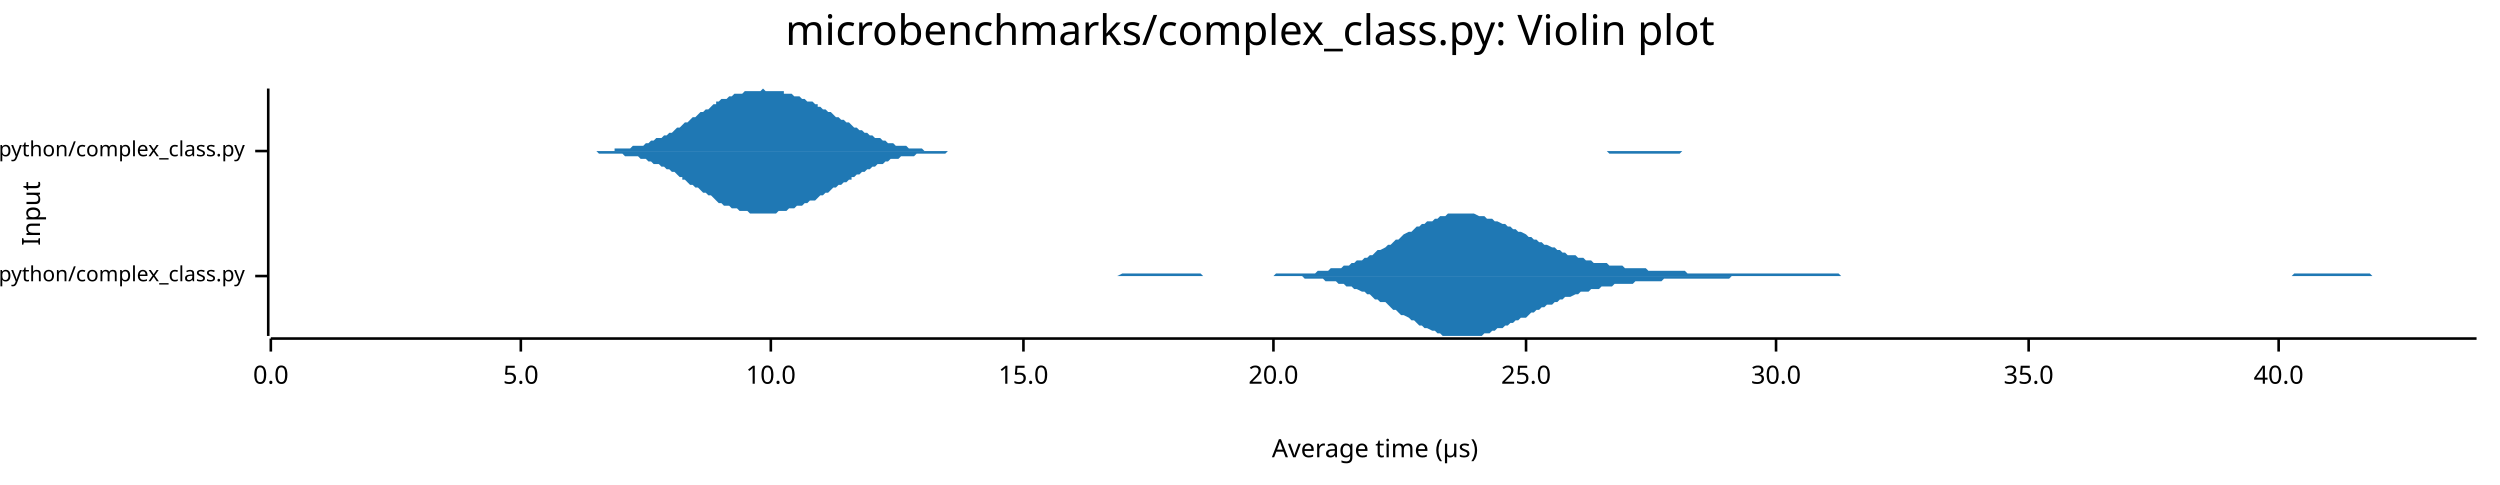
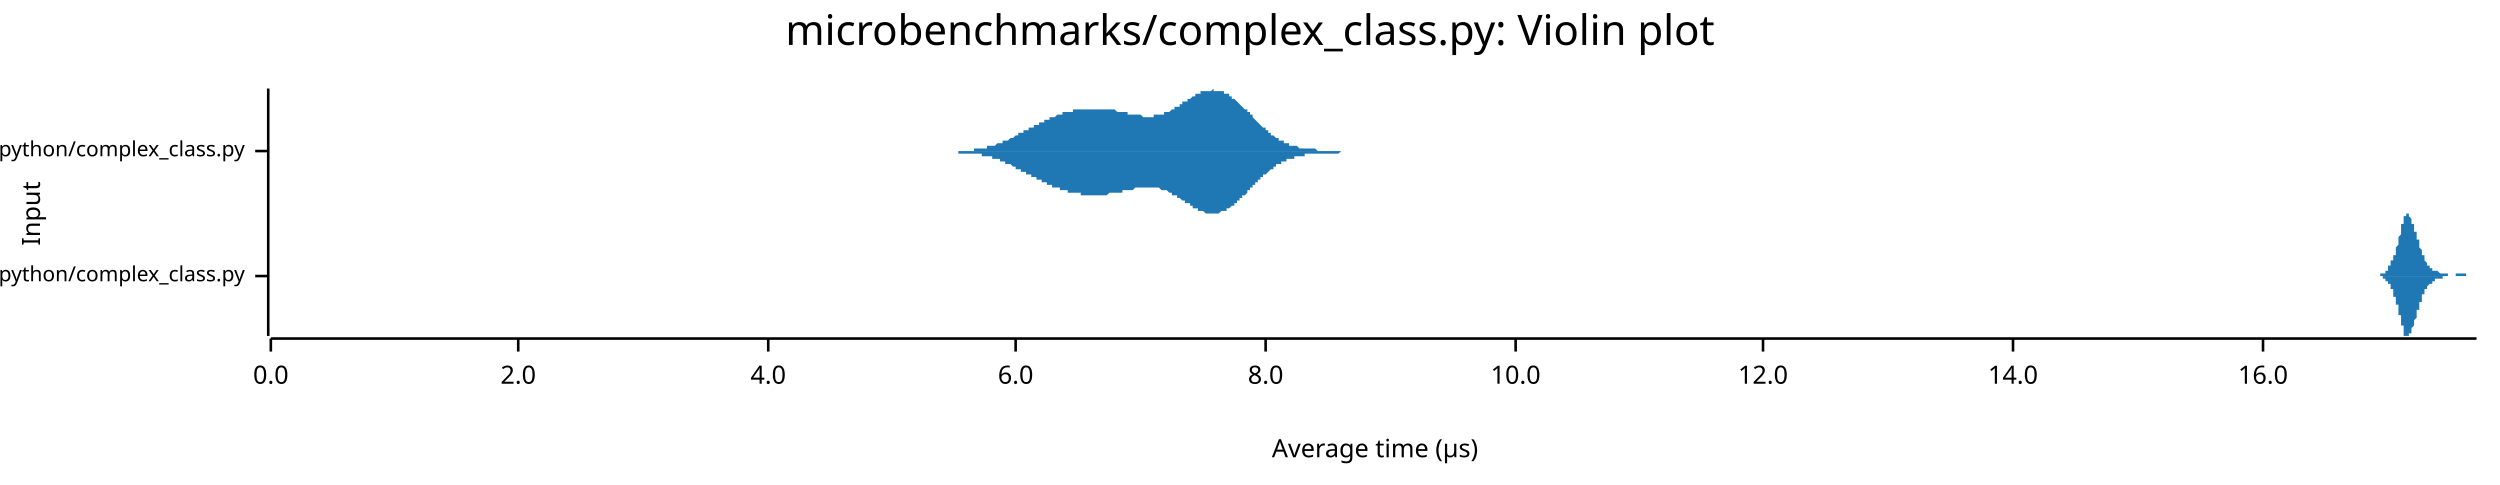
<svg xmlns="http://www.w3.org/2000/svg" width="960" height="186" viewBox="0 0 960 186">
  <text x="480" y="5" dy="0.76em" text-anchor="middle" font-family="sans-serif" font-size="16.129" opacity="1" fill="#000000">
microbenchmarks/complex_class.py: Violin plot
</text>
  <text x="8" y="82" dy="0.76em" text-anchor="middle" font-family="sans-serif" font-size="9.677" opacity="1" fill="#000000" transform="rotate(270, 8, 82)">
Input
</text>
  <text x="528" y="178" dy="-0.5ex" text-anchor="middle" font-family="sans-serif" font-size="9.677" opacity="1" fill="#000000">
Average time (µs)
</text>
  <polyline fill="none" opacity="1" stroke="#000000" stroke-width="1" points="103,34 103,129 " />
  <text x="94" y="106" dy="0.5ex" text-anchor="end" font-family="sans-serif" font-size="8.065" opacity="1" fill="#000000">
microbenchmarks/rustpython/complex_class.py
</text>
  <polyline fill="none" opacity="1" stroke="#000000" stroke-width="1" points="98,106 103,106 " />
  <text x="94" y="58" dy="0.5ex" text-anchor="end" font-family="sans-serif" font-size="8.065" opacity="1" fill="#000000">
microbenchmarks/cpython/complex_class.py
</text>
  <polyline fill="none" opacity="1" stroke="#000000" stroke-width="1" points="98,58 103,58 " />
  <polyline fill="none" opacity="1" stroke="#000000" stroke-width="1" points="104,130 951,130 " />
  <text x="104" y="140" dy="0.76em" text-anchor="middle" font-family="sans-serif" font-size="9.677" opacity="1" fill="#000000">
0.0
</text>
  <polyline fill="none" opacity="1" stroke="#000000" stroke-width="1" points="104,130 104,135 " />
-   <text x="200" y="140" dy="0.76em" text-anchor="middle" font-family="sans-serif" font-size="9.677" opacity="1" fill="#000000">
- 5.0
+   <text x="199" y="140" dy="0.76em" text-anchor="middle" font-family="sans-serif" font-size="9.677" opacity="1" fill="#000000">
+ 2.0
</text>
-   <polyline fill="none" opacity="1" stroke="#000000" stroke-width="1" points="200,130 200,135 " />
-   <text x="296" y="140" dy="0.76em" text-anchor="middle" font-family="sans-serif" font-size="9.677" opacity="1" fill="#000000">
+   <polyline fill="none" opacity="1" stroke="#000000" stroke-width="1" points="199,130 199,135 " />
+   <text x="295" y="140" dy="0.76em" text-anchor="middle" font-family="sans-serif" font-size="9.677" opacity="1" fill="#000000">
+ 4.0
+ </text>
+   <polyline fill="none" opacity="1" stroke="#000000" stroke-width="1" points="295,130 295,135 " />
+   <text x="390" y="140" dy="0.76em" text-anchor="middle" font-family="sans-serif" font-size="9.677" opacity="1" fill="#000000">
+ 6.0
+ </text>
+   <polyline fill="none" opacity="1" stroke="#000000" stroke-width="1" points="390,130 390,135 " />
+   <text x="486" y="140" dy="0.76em" text-anchor="middle" font-family="sans-serif" font-size="9.677" opacity="1" fill="#000000">
+ 8.0
+ </text>
+   <polyline fill="none" opacity="1" stroke="#000000" stroke-width="1" points="486,130 486,135 " />
+   <text x="582" y="140" dy="0.76em" text-anchor="middle" font-family="sans-serif" font-size="9.677" opacity="1" fill="#000000">
10.0
</text>
-   <polyline fill="none" opacity="1" stroke="#000000" stroke-width="1" points="296,130 296,135 " />
-   <text x="393" y="140" dy="0.76em" text-anchor="middle" font-family="sans-serif" font-size="9.677" opacity="1" fill="#000000">
- 15.0
+   <polyline fill="none" opacity="1" stroke="#000000" stroke-width="1" points="582,130 582,135 " />
+   <text x="677" y="140" dy="0.76em" text-anchor="middle" font-family="sans-serif" font-size="9.677" opacity="1" fill="#000000">
+ 12.0
</text>
-   <polyline fill="none" opacity="1" stroke="#000000" stroke-width="1" points="393,130 393,135 " />
-   <text x="489" y="140" dy="0.76em" text-anchor="middle" font-family="sans-serif" font-size="9.677" opacity="1" fill="#000000">
- 20.0
+   <polyline fill="none" opacity="1" stroke="#000000" stroke-width="1" points="677,130 677,135 " />
+   <text x="773" y="140" dy="0.76em" text-anchor="middle" font-family="sans-serif" font-size="9.677" opacity="1" fill="#000000">
+ 14.0
</text>
-   <polyline fill="none" opacity="1" stroke="#000000" stroke-width="1" points="489,130 489,135 " />
-   <text x="586" y="140" dy="0.76em" text-anchor="middle" font-family="sans-serif" font-size="9.677" opacity="1" fill="#000000">
- 25.0
+   <polyline fill="none" opacity="1" stroke="#000000" stroke-width="1" points="773,130 773,135 " />
+   <text x="869" y="140" dy="0.76em" text-anchor="middle" font-family="sans-serif" font-size="9.677" opacity="1" fill="#000000">
+ 16.0
</text>
-   <polyline fill="none" opacity="1" stroke="#000000" stroke-width="1" points="586,130 586,135 " />
-   <text x="682" y="140" dy="0.76em" text-anchor="middle" font-family="sans-serif" font-size="9.677" opacity="1" fill="#000000">
- 30.0
- </text>
-   <polyline fill="none" opacity="1" stroke="#000000" stroke-width="1" points="682,130 682,135 " />
-   <text x="779" y="140" dy="0.76em" text-anchor="middle" font-family="sans-serif" font-size="9.677" opacity="1" fill="#000000">
- 35.0
- </text>
-   <polyline fill="none" opacity="1" stroke="#000000" stroke-width="1" points="779,130 779,135 " />
-   <text x="875" y="140" dy="0.76em" text-anchor="middle" font-family="sans-serif" font-size="9.677" opacity="1" fill="#000000">
- 40.0
- </text>
-   <polyline fill="none" opacity="1" stroke="#000000" stroke-width="1" points="875,130 875,135 " />
-   <polygon opacity="1" fill="#1F78B4" points="390,106 391,106 392,106 393,106 395,106 396,106 397,106 398,106 399,106 400,106 401,106 402,106 404,106 405,106 406,106 407,106 408,106 409,106 410,106 411,106 413,106 414,106 415,106 416,106 417,106 418,106 419,106 420,106 422,106 423,106 424,106 425,106 426,106 427,106 428,106 429,106 431,105 432,105 433,105 434,105 435,105 436,105 437,105 438,105 440,105 441,105 442,105 443,105 444,105 445,105 446,105 447,105 448,105 450,105 451,105 452,105 453,105 454,105 455,105 456,105 457,105 459,105 460,105 461,105 462,106 463,106 464,106 465,106 466,106 468,106 469,106 470,106 471,106 472,106 473,106 474,106 475,106 477,106 478,106 479,106 480,106 481,106 482,106 483,106 484,106 486,106 487,106 488,106 489,106 490,105 491,105 492,105 493,105 495,105 496,105 497,105 498,105 499,105 500,105 501,105 502,105 504,105 505,105 506,104 507,104 508,104 509,104 510,104 511,103 513,103 514,103 515,103 516,102 517,102 518,102 519,101 520,101 521,100 523,100 524,99 525,99 526,98 527,98 528,97 529,96 530,96 532,95 533,94 534,94 535,93 536,92 537,92 538,91 539,90 541,89 542,89 543,88 544,87 545,87 546,86 547,86 548,85 550,85 551,84 552,84 553,83 554,83 555,83 556,82 557,82 559,82 560,82 561,82 562,82 563,82 564,82 565,82 566,82 568,83 569,83 570,83 571,84 572,84 573,84 574,85 575,85 577,86 578,86 579,87 580,87 581,88 582,88 583,89 584,89 586,90 587,91 588,91 589,92 590,92 591,93 592,93 593,94 594,94 596,95 597,95 598,96 599,96 600,97 601,97 602,98 603,98 605,98 606,99 607,99 608,99 609,100 610,100 611,100 612,101 614,101 615,101 616,101 617,101 618,102 619,102 620,102 621,102 623,102 624,103 625,103 626,103 627,103 628,103 629,103 630,103 632,103 633,104 634,104 635,104 636,104 637,104 638,104 639,104 641,104 642,104 643,104 644,104 645,104 646,104 647,104 648,105 650,105 651,105 652,105 653,105 654,105 655,105 656,105 657,105 659,105 660,105 661,105 662,105 663,105 664,105 665,105 666,105 667,105 669,105 670,105 671,105 672,105 673,105 674,105 675,105 676,105 678,105 679,105 680,105 681,105 682,105 683,105 684,105 685,105 687,105 688,105 689,105 690,105 691,105 692,105 693,105 694,105 696,105 697,105 698,105 699,105 700,105 701,105 702,105 703,105 705,105 706,105 707,106 708,106 709,106 710,106 711,106 712,106 714,106 715,106 716,106 717,106 718,106 719,106 720,106 721,106 723,106 724,106 725,106 726,106 727,106 728,106 729,106 730,106 732,106 733,106 734,106 735,106 736,106 737,106 738,106 739,106 740,106 742,106 743,106 744,106 745,106 746,106 747,106 748,106 749,106 751,106 752,106 753,106 754,106 755,106 756,106 757,106 758,106 760,106 761,106 762,106 763,106 764,106 765,106 766,106 767,106 769,106 770,106 771,106 772,106 773,106 774,106 775,106 776,106 778,106 779,106 780,106 781,106 782,106 783,106 784,106 785,106 787,106 788,106 789,106 790,106 791,106 792,106 793,106 794,106 796,106 797,106 798,106 799,106 800,106 801,106 802,106 803,106 805,106 806,106 807,106 808,106 809,106 810,106 811,106 812,106 813,106 815,106 816,106 817,106 818,106 819,106 820,106 821,106 822,106 824,106 825,106 826,106 827,106 828,106 829,106 830,106 831,106 833,106 834,106 835,106 836,106 837,106 838,106 839,106 840,106 842,106 843,106 844,106 845,106 846,106 847,106 848,106 849,106 851,106 852,106 853,106 854,106 855,106 856,106 857,106 858,106 860,106 861,106 862,106 863,106 864,106 865,106 866,106 867,106 869,106 870,106 871,106 872,106 873,106 874,106 875,106 876,106 878,106 879,106 880,106 881,105 882,105 883,105 884,105 885,105 886,105 888,105 889,105 890,105 891,105 892,105 893,105 894,105 895,105 897,105 898,105 899,105 900,105 901,105 902,105 903,105 904,105 906,105 907,105 908,105 909,105 910,105 911,106 912,106 913,106 915,106 916,106 917,106 918,106 919,106 920,106 921,106 922,106 924,106 925,106 926,106 927,106 928,106 929,106 930,106 931,106 933,106 934,106 935,106 936,106 937,106 938,106 939,106 940,106 942,106 943,106 944,106 945,106 946,106 947,106 948,106 949,106 951,106 951,106 390,106 " />
-   <polygon opacity="1" fill="#1F78B4" points="390,106 391,106 392,106 393,106 395,106 396,106 397,106 398,106 399,106 400,106 401,106 402,106 404,106 405,106 406,106 407,106 408,106 409,106 410,106 411,106 413,106 414,106 415,106 416,106 417,106 418,106 419,106 420,106 422,106 423,106 424,106 425,106 426,106 427,106 428,106 429,106 431,106 432,106 433,106 434,106 435,106 436,106 437,106 438,106 440,106 441,106 442,106 443,106 444,106 445,106 446,106 447,106 448,106 450,106 451,106 452,106 453,106 454,106 455,106 456,106 457,106 459,106 460,106 461,106 462,106 463,106 464,106 465,106 466,106 468,106 469,106 470,106 471,106 472,106 473,106 474,106 475,106 477,106 478,106 479,106 480,106 481,106 482,106 483,106 484,106 486,106 487,106 488,106 489,106 490,106 491,106 492,106 493,106 495,106 496,106 497,106 498,106 499,106 500,106 501,107 502,107 504,107 505,107 506,107 507,107 508,107 509,108 510,108 511,108 513,108 514,109 515,109 516,109 517,110 518,110 519,110 520,111 521,111 523,112 524,112 525,113 526,113 527,114 528,115 529,115 530,116 532,116 533,117 534,118 535,119 536,119 537,120 538,121 539,121 541,122 542,123 543,123 544,124 545,125 546,125 547,126 548,126 550,127 551,127 552,128 553,128 554,129 555,129 556,129 557,129 559,129 560,129 561,129 562,129 563,129 564,129 565,129 566,129 568,129 569,129 570,128 571,128 572,128 573,127 574,127 575,126 577,126 578,125 579,125 580,124 581,124 582,123 583,123 584,122 586,122 587,121 588,120 589,120 590,119 591,119 592,118 593,118 594,117 596,117 597,116 598,116 599,115 600,115 601,114 602,114 603,114 605,113 606,113 607,112 608,112 609,112 610,112 611,111 612,111 614,111 615,110 616,110 617,110 618,110 619,110 620,109 621,109 623,109 624,109 625,109 626,109 627,109 628,108 629,108 630,108 632,108 633,108 634,108 635,108 636,108 637,108 638,108 639,107 641,107 642,107 643,107 644,107 645,107 646,107 647,107 648,107 650,107 651,107 652,107 653,107 654,107 655,107 656,107 657,107 659,107 660,107 661,107 662,107 663,107 664,107 665,106 666,106 667,106 669,106 670,106 671,106 672,106 673,106 674,106 675,106 676,106 678,106 679,106 680,106 681,106 682,106 683,106 684,106 685,106 687,106 688,106 689,106 690,106 691,106 692,106 693,106 694,106 696,106 697,106 698,106 699,106 700,106 701,106 702,106 703,106 705,106 706,106 707,106 708,106 709,106 710,106 711,106 712,106 714,106 715,106 716,106 717,106 718,106 719,106 720,106 721,106 723,106 724,106 725,106 726,106 727,106 728,106 729,106 730,106 732,106 733,106 734,106 735,106 736,106 737,106 738,106 739,106 740,106 742,106 743,106 744,106 745,106 746,106 747,106 748,106 749,106 751,106 752,106 753,106 754,106 755,106 756,106 757,106 758,106 760,106 761,106 762,106 763,106 764,106 765,106 766,106 767,106 769,106 770,106 771,106 772,106 773,106 774,106 775,106 776,106 778,106 779,106 780,106 781,106 782,106 783,106 784,106 785,106 787,106 788,106 789,106 790,106 791,106 792,106 793,106 794,106 796,106 797,106 798,106 799,106 800,106 801,106 802,106 803,106 805,106 806,106 807,106 808,106 809,106 810,106 811,106 812,106 813,106 815,106 816,106 817,106 818,106 819,106 820,106 821,106 822,106 824,106 825,106 826,106 827,106 828,106 829,106 830,106 831,106 833,106 834,106 835,106 836,106 837,106 838,106 839,106 840,106 842,106 843,106 844,106 845,106 846,106 847,106 848,106 849,106 851,106 852,106 853,106 854,106 855,106 856,106 857,106 858,106 860,106 861,106 862,106 863,106 864,106 865,106 866,106 867,106 869,106 870,106 871,106 872,106 873,106 874,106 875,106 876,106 878,106 879,106 880,106 881,106 882,106 883,106 884,106 885,106 886,106 888,106 889,106 890,106 891,106 892,106 893,106 894,106 895,106 897,106 898,106 899,106 900,106 901,106 902,106 903,106 904,106 906,106 907,106 908,106 909,106 910,106 911,106 912,106 913,106 915,106 916,106 917,106 918,106 919,106 920,106 921,106 922,106 924,106 925,106 926,106 927,106 928,106 929,106 930,106 931,106 933,106 934,106 935,106 936,106 937,106 938,106 939,106 940,106 942,106 943,106 944,106 945,106 946,106 947,106 948,106 949,106 951,106 951,106 390,106 " />
-   <polygon opacity="1" fill="#1F78B4" points="216,58 217,58 218,58 219,58 220,58 221,58 222,58 223,58 223,58 224,58 225,58 226,58 227,58 228,58 229,58 230,58 231,58 232,58 233,58 234,58 235,58 236,58 236,57 237,57 238,57 239,57 240,57 241,57 242,57 243,56 244,56 245,56 246,56 247,56 248,55 249,55 249,55 250,54 251,54 252,53 253,53 254,53 255,52 256,52 257,51 258,51 259,50 260,49 261,49 262,48 262,48 263,47 264,47 265,46 266,45 267,45 268,44 269,43 270,43 271,42 272,42 273,41 274,40 275,40 275,39 276,39 277,38 278,38 279,38 280,37 281,37 282,36 283,36 284,36 285,36 286,35 287,35 288,35 288,35 289,35 290,35 291,35 292,35 293,34 294,35 295,35 296,35 297,35 298,35 299,35 300,35 301,35 301,36 302,36 303,36 304,36 305,37 306,37 307,37 308,38 309,38 310,39 311,39 312,39 313,40 314,40 314,41 315,41 316,42 317,42 318,43 319,43 320,44 321,45 322,45 323,46 324,46 325,47 326,47 327,48 327,48 328,49 329,49 330,50 331,50 332,51 333,51 334,52 335,52 336,53 337,53 338,53 339,54 340,54 340,54 341,55 342,55 343,55 344,56 345,56 346,56 347,56 348,56 349,57 350,57 351,57 352,57 353,57 353,57 354,57 355,58 356,58 357,58 358,58 359,58 360,58 361,58 362,58 363,58 364,58 365,58 366,58 366,58 367,58 368,58 369,58 370,58 371,58 372,58 373,58 374,58 375,58 376,58 377,58 378,58 379,58 379,58 380,58 381,58 382,58 383,58 384,58 385,58 386,58 387,58 388,58 389,58 390,58 391,58 392,58 392,58 393,58 394,58 395,58 396,58 397,58 398,58 399,58 400,58 401,58 402,58 403,58 404,58 404,58 405,58 406,58 407,58 408,58 409,58 410,58 411,58 412,58 413,58 414,58 415,58 416,58 417,58 417,58 418,58 419,58 420,58 421,58 422,58 423,58 424,58 425,58 426,58 427,58 428,58 429,58 430,58 430,58 431,58 432,58 433,58 434,58 435,58 436,58 437,58 438,58 439,58 440,58 441,58 442,58 443,58 443,58 444,58 445,58 446,58 447,58 448,58 449,58 450,58 451,58 452,58 453,58 454,58 455,58 456,58 456,58 457,58 458,58 459,58 460,58 461,58 462,58 463,58 464,58 465,58 466,58 467,58 468,58 469,58 469,58 470,58 471,58 472,58 473,58 474,58 475,58 476,58 477,58 478,58 479,58 480,58 481,58 482,58 482,58 483,58 484,58 485,58 486,58 487,58 488,58 489,58 490,58 491,58 492,58 493,58 494,58 495,58 495,58 496,58 497,58 498,58 499,58 500,58 501,58 502,58 503,58 504,58 505,58 506,58 507,58 508,58 508,58 509,58 510,58 511,58 512,58 513,58 514,58 515,58 516,58 517,58 518,58 519,58 520,58 521,58 521,58 522,58 523,58 524,58 525,58 526,58 527,58 528,58 529,58 530,58 531,58 532,58 533,58 534,58 534,58 535,58 536,58 537,58 538,58 539,58 540,58 541,58 542,58 543,58 544,58 545,58 546,58 547,58 547,58 548,58 549,58 550,58 551,58 552,58 553,58 554,58 555,58 556,58 557,58 558,58 559,58 560,58 560,58 561,58 562,58 563,58 564,58 565,58 566,58 567,58 568,58 569,58 570,58 571,58 572,58 573,58 573,58 574,58 575,58 576,58 577,58 578,58 579,58 580,58 581,58 582,58 583,58 584,58 585,58 586,58 586,58 587,58 588,58 589,58 590,58 591,58 592,58 593,58 594,58 595,58 596,58 597,58 598,58 599,58 599,58 600,58 601,58 602,58 603,58 604,58 605,58 606,58 607,58 608,58 609,58 610,58 611,58 612,58 612,58 613,58 614,58 615,58 616,58 617,58 618,58 619,58 620,58 621,58 622,58 623,58 624,58 625,58 625,58 626,58 627,58 628,58 629,58 630,58 631,58 632,58 633,58 634,58 635,58 636,58 637,58 638,58 638,58 639,58 640,58 641,58 642,58 643,58 644,58 645,58 646,58 647,58 648,58 649,58 650,58 651,58 651,58 652,58 653,58 654,58 655,58 656,58 657,58 658,58 659,58 660,58 661,58 662,58 663,58 664,58 664,58 665,58 666,58 667,58 668,58 669,58 670,58 671,58 672,58 673,58 674,58 675,58 676,58 677,58 677,58 678,58 679,58 679,58 216,58 " />
-   <polygon opacity="1" fill="#1F78B4" points="216,58 217,58 218,58 219,58 220,58 221,58 222,58 223,58 223,58 224,58 225,58 226,58 227,58 228,58 229,58 230,59 231,59 232,59 233,59 234,59 235,59 236,59 236,59 237,59 238,59 239,59 240,60 241,60 242,60 243,60 244,60 245,60 246,61 247,61 248,61 249,62 249,62 250,62 251,63 252,63 253,63 254,64 255,64 256,65 257,65 258,66 259,66 260,67 261,68 262,68 262,69 263,69 264,70 265,71 266,71 267,72 268,72 269,73 270,74 271,74 272,75 273,75 274,76 275,77 275,77 276,78 277,78 278,79 279,79 280,79 281,80 282,80 283,80 284,81 285,81 286,81 287,81 288,82 288,82 289,82 290,82 291,82 292,82 293,82 294,82 295,82 296,82 297,82 298,82 299,81 300,81 301,81 301,81 302,81 303,80 304,80 305,80 306,79 307,79 308,79 309,78 310,78 311,77 312,77 313,77 314,76 314,76 315,75 316,75 317,74 318,74 319,73 320,72 321,72 322,71 323,71 324,70 325,70 326,69 327,69 327,68 328,68 329,67 330,67 331,66 332,66 333,65 334,65 335,64 336,64 337,63 338,63 339,63 340,62 340,62 341,62 342,61 343,61 344,61 345,61 346,60 347,60 348,60 349,60 350,60 351,60 352,59 353,59 353,59 354,59 355,59 356,59 357,59 358,59 359,59 360,59 361,59 362,59 363,59 364,58 365,58 366,58 366,58 367,58 368,58 369,58 370,58 371,58 372,58 373,58 374,58 375,58 376,58 377,58 378,58 379,58 379,58 380,58 381,58 382,58 383,58 384,58 385,58 386,58 387,58 388,58 389,58 390,58 391,58 392,58 392,58 393,58 394,58 395,58 396,58 397,58 398,58 399,58 400,58 401,58 402,58 403,58 404,58 404,58 405,58 406,58 407,58 408,58 409,58 410,58 411,58 412,58 413,58 414,58 415,58 416,58 417,58 417,58 418,58 419,58 420,58 421,58 422,58 423,58 424,58 425,58 426,58 427,58 428,58 429,58 430,58 430,58 431,58 432,58 433,58 434,58 435,58 436,58 437,58 438,58 439,58 440,58 441,58 442,58 443,58 443,58 444,58 445,58 446,58 447,58 448,58 449,58 450,58 451,58 452,58 453,58 454,58 455,58 456,58 456,58 457,58 458,58 459,58 460,58 461,58 462,58 463,58 464,58 465,58 466,58 467,58 468,58 469,58 469,58 470,58 471,58 472,58 473,58 474,58 475,58 476,58 477,58 478,58 479,58 480,58 481,58 482,58 482,58 483,58 484,58 485,58 486,58 487,58 488,58 489,58 490,58 491,58 492,58 493,58 494,58 495,58 495,58 496,58 497,58 498,58 499,58 500,58 501,58 502,58 503,58 504,58 505,58 506,58 507,58 508,58 508,58 509,58 510,58 511,58 512,58 513,58 514,58 515,58 516,58 517,58 518,58 519,58 520,58 521,58 521,58 522,58 523,58 524,58 525,58 526,58 527,58 528,58 529,58 530,58 531,58 532,58 533,58 534,58 534,58 535,58 536,58 537,58 538,58 539,58 540,58 541,58 542,58 543,58 544,58 545,58 546,58 547,58 547,58 548,58 549,58 550,58 551,58 552,58 553,58 554,58 555,58 556,58 557,58 558,58 559,58 560,58 560,58 561,58 562,58 563,58 564,58 565,58 566,58 567,58 568,58 569,58 570,58 571,58 572,58 573,58 573,58 574,58 575,58 576,58 577,58 578,58 579,58 580,58 581,58 582,58 583,58 584,58 585,58 586,58 586,58 587,58 588,58 589,58 590,58 591,58 592,58 593,58 594,58 595,58 596,58 597,58 598,58 599,58 599,58 600,58 601,58 602,58 603,58 604,58 605,58 606,58 607,58 608,58 609,58 610,58 611,58 612,58 612,58 613,58 614,58 615,58 616,58 617,58 618,59 619,59 620,59 621,59 622,59 623,59 624,59 625,59 625,59 626,59 627,59 628,59 629,59 630,59 631,59 632,59 633,59 634,59 635,59 636,59 637,59 638,59 638,59 639,59 640,59 641,59 642,59 643,59 644,59 645,59 646,58 647,58 648,58 649,58 650,58 651,58 651,58 652,58 653,58 654,58 655,58 656,58 657,58 658,58 659,58 660,58 661,58 662,58 663,58 664,58 664,58 665,58 666,58 667,58 668,58 669,58 670,58 671,58 672,58 673,58 674,58 675,58 676,58 677,58 677,58 678,58 679,58 679,58 216,58 " />
+   <polyline fill="none" opacity="1" stroke="#000000" stroke-width="1" points="869,130 869,135 " />
+   <polygon opacity="1" fill="#1F78B4" points="911,106 912,106 912,106 912,106 912,106 912,106 912,106 912,106 912,106 912,106 912,106 912,106 912,106 913,106 913,106 913,106 913,106 913,106 913,106 913,106 913,106 913,106 913,106 913,106 913,106 913,106 914,106 914,106 914,106 914,106 914,106 914,106 914,105 914,105 914,105 914,105 914,105 914,105 914,105 915,105 915,105 915,105 915,105 915,105 915,105 915,105 915,105 915,105 915,105 915,105 915,105 915,105 916,105 916,105 916,105 916,104 916,104 916,104 916,104 916,104 916,104 916,104 916,104 916,104 916,104 917,104 917,103 917,103 917,103 917,103 917,103 917,103 917,103 917,103 917,103 917,102 917,102 918,102 918,102 918,102 918,102 918,102 918,101 918,101 918,101 918,101 918,101 918,101 918,100 918,100 919,100 919,100 919,100 919,100 919,99 919,99 919,99 919,99 919,99 919,99 919,98 919,98 919,98 920,98 920,97 920,97 920,97 920,97 920,97 920,96 920,96 920,96 920,96 920,95 920,95 920,95 921,94 921,94 921,94 921,94 921,93 921,93 921,93 921,92 921,92 921,92 921,91 921,91 921,91 922,90 922,90 922,89 922,89 922,89 922,88 922,88 922,88 922,87 922,87 922,87 922,86 923,86 923,86 923,85 923,85 923,85 923,85 923,84 923,84 923,84 923,84 923,83 923,83 923,83 924,83 924,83 924,83 924,82 924,82 924,82 924,82 924,82 924,82 924,82 924,82 924,82 924,82 925,82 925,82 925,82 925,82 925,82 925,82 925,83 925,83 925,83 925,83 925,83 925,83 925,83 926,84 926,84 926,84 926,84 926,84 926,85 926,85 926,85 926,85 926,85 926,86 926,86 927,86 927,86 927,87 927,87 927,87 927,87 927,87 927,88 927,88 927,88 927,88 927,89 927,89 928,89 928,89 928,90 928,90 928,90 928,90 928,91 928,91 928,91 928,91 928,92 928,92 928,92 929,92 929,93 929,93 929,93 929,93 929,94 929,94 929,94 929,94 929,95 929,95 929,95 929,95 930,96 930,96 930,96 930,96 930,97 930,97 930,97 930,97 930,97 930,98 930,98 930,98 930,98 931,98 931,99 931,99 931,99 931,99 931,99 931,100 931,100 931,100 931,100 931,100 931,100 932,101 932,101 932,101 932,101 932,101 932,101 932,101 932,101 932,102 932,102 932,102 932,102 932,102 933,102 933,102 933,102 933,102 933,102 933,102 933,103 933,103 933,103 933,103 933,103 933,103 933,103 934,103 934,103 934,103 934,103 934,103 934,103 934,103 934,103 934,103 934,103 934,103 934,103 934,104 935,104 935,104 935,104 935,104 935,104 935,104 935,104 935,104 935,104 935,104 935,104 935,104 935,104 936,104 936,104 936,104 936,104 936,104 936,104 936,104 936,104 936,104 936,104 936,104 936,104 937,105 937,105 937,105 937,105 937,105 937,105 937,105 937,105 937,105 937,105 937,105 937,105 937,105 938,105 938,105 938,105 938,105 938,105 938,105 938,105 938,105 938,105 938,105 938,105 938,105 938,105 939,105 939,105 939,105 939,105 939,105 939,105 939,105 939,105 939,105 939,105 939,105 939,105 939,105 940,105 940,105 940,105 940,105 940,106 940,106 940,106 940,106 940,106 940,106 940,106 940,106 940,106 941,106 941,106 941,106 941,106 941,106 941,106 941,106 941,106 941,106 941,106 941,106 941,106 942,106 942,106 942,106 942,106 942,106 942,106 942,106 942,106 942,106 942,106 942,106 942,106 942,106 943,106 943,106 943,106 943,106 943,106 943,106 943,105 943,105 943,105 943,105 943,105 943,105 943,105 944,105 944,105 944,105 944,105 944,105 944,105 944,105 944,105 944,105 944,105 944,105 944,105 944,105 945,105 945,105 945,105 945,105 945,105 945,105 945,105 945,105 945,105 945,105 945,105 945,105 945,105 946,105 946,105 946,105 946,105 946,105 946,105 946,105 946,105 946,105 946,105 946,105 946,105 947,105 947,105 947,105 947,105 947,105 947,105 947,105 947,105 947,105 947,105 947,106 947,106 947,106 948,106 948,106 948,106 948,106 948,106 948,106 948,106 948,106 948,106 948,106 948,106 948,106 948,106 949,106 949,106 949,106 949,106 949,106 949,106 949,106 949,106 949,106 949,106 949,106 949,106 949,106 950,106 950,106 950,106 950,106 950,106 950,106 950,106 950,106 950,106 950,106 950,106 950,106 951,106 951,106 911,106 " />
+   <polygon opacity="1" fill="#1F78B4" points="911,106 912,106 912,106 912,106 912,106 912,106 912,106 912,106 912,106 912,106 912,106 912,106 912,106 913,106 913,106 913,106 913,106 913,106 913,106 913,106 913,106 913,106 913,106 913,106 913,106 913,106 914,106 914,106 914,106 914,106 914,106 914,106 914,106 914,106 914,106 914,106 914,106 914,106 914,106 915,106 915,106 915,106 915,106 915,106 915,106 915,106 915,107 915,107 915,107 915,107 915,107 915,107 916,107 916,107 916,107 916,107 916,107 916,107 916,107 916,107 916,107 916,108 916,108 916,108 916,108 917,108 917,108 917,108 917,108 917,108 917,109 917,109 917,109 917,109 917,109 917,109 917,109 918,109 918,110 918,110 918,110 918,110 918,110 918,110 918,110 918,111 918,111 918,111 918,111 918,111 919,111 919,111 919,112 919,112 919,112 919,112 919,112 919,113 919,113 919,113 919,113 919,113 919,114 920,114 920,114 920,114 920,114 920,115 920,115 920,115 920,115 920,116 920,116 920,116 920,117 920,117 921,117 921,117 921,118 921,118 921,118 921,119 921,119 921,119 921,120 921,120 921,120 921,121 921,121 922,121 922,122 922,122 922,122 922,123 922,123 922,123 922,124 922,124 922,124 922,125 922,125 923,125 923,126 923,126 923,126 923,127 923,127 923,127 923,127 923,128 923,128 923,128 923,128 923,129 924,129 924,129 924,129 924,129 924,129 924,129 924,129 924,129 924,129 924,129 924,129 924,129 924,129 925,129 925,129 925,129 925,129 925,129 925,129 925,129 925,129 925,129 925,129 925,128 925,128 925,128 926,128 926,128 926,128 926,127 926,127 926,127 926,127 926,127 926,126 926,126 926,126 926,126 927,125 927,125 927,125 927,125 927,124 927,124 927,124 927,124 927,124 927,123 927,123 927,123 927,123 928,122 928,122 928,122 928,122 928,121 928,121 928,121 928,121 928,120 928,120 928,120 928,120 928,119 929,119 929,119 929,119 929,118 929,118 929,118 929,118 929,117 929,117 929,117 929,117 929,116 929,116 930,116 930,116 930,115 930,115 930,115 930,115 930,114 930,114 930,114 930,114 930,114 930,113 930,113 931,113 931,113 931,113 931,112 931,112 931,112 931,112 931,112 931,112 931,111 931,111 931,111 932,111 932,111 932,111 932,111 932,110 932,110 932,110 932,110 932,110 932,110 932,110 932,110 932,110 933,109 933,109 933,109 933,109 933,109 933,109 933,109 933,109 933,109 933,109 933,109 933,109 933,109 934,109 934,109 934,108 934,108 934,108 934,108 934,108 934,108 934,108 934,108 934,108 934,108 934,108 935,108 935,108 935,108 935,108 935,108 935,108 935,108 935,108 935,108 935,108 935,108 935,107 935,107 936,107 936,107 936,107 936,107 936,107 936,107 936,107 936,107 936,107 936,107 936,107 936,107 937,107 937,107 937,107 937,107 937,107 937,107 937,107 937,107 937,107 937,107 937,107 937,107 937,107 938,107 938,107 938,107 938,107 938,107 938,106 938,106 938,106 938,106 938,106 938,106 938,106 938,106 939,106 939,106 939,106 939,106 939,106 939,106 939,106 939,106 939,106 939,106 939,106 939,106 939,106 940,106 940,106 940,106 940,106 940,106 940,106 940,106 940,106 940,106 940,106 940,106 940,106 940,106 941,106 941,106 941,106 941,106 941,106 941,106 941,106 941,106 941,106 941,106 941,106 941,106 942,106 942,106 942,106 942,106 942,106 942,106 942,106 942,106 942,106 942,106 942,106 942,106 942,106 943,106 943,106 943,106 943,106 943,106 943,106 943,106 943,106 943,106 943,106 943,106 943,106 943,106 944,106 944,106 944,106 944,106 944,106 944,106 944,106 944,106 944,106 944,106 944,106 944,106 944,106 945,106 945,106 945,106 945,106 945,106 945,106 945,106 945,106 945,106 945,106 945,106 945,106 945,106 946,106 946,106 946,106 946,106 946,106 946,106 946,106 946,106 946,106 946,106 946,106 946,106 947,106 947,106 947,106 947,106 947,106 947,106 947,106 947,106 947,106 947,106 947,106 947,106 947,106 948,106 948,106 948,106 948,106 948,106 948,106 948,106 948,106 948,106 948,106 948,106 948,106 948,106 949,106 949,106 949,106 949,106 949,106 949,106 949,106 949,106 949,106 949,106 949,106 949,106 949,106 950,106 950,106 950,106 950,106 950,106 950,106 950,106 950,106 950,106 950,106 950,106 950,106 951,106 951,106 911,106 " />
+   <polygon opacity="1" fill="#1F78B4" points="359,58 360,58 360,58 360,58 361,58 361,58 361,58 362,58 362,58 362,58 363,58 363,58 363,58 364,58 364,58 364,58 365,58 365,58 366,58 366,58 366,58 367,58 367,58 367,58 368,58 368,58 368,58 369,58 369,58 369,58 370,58 370,58 370,58 371,58 371,58 371,58 372,58 372,58 373,58 373,58 373,58 374,58 374,57 374,57 375,57 375,57 375,57 376,57 376,57 376,57 377,57 377,57 377,57 378,57 378,57 378,57 379,57 379,56 379,56 380,56 380,56 381,56 381,56 381,56 382,56 382,56 382,56 383,55 383,55 383,55 384,55 384,55 384,55 385,55 385,54 385,54 386,54 386,54 386,54 387,54 387,54 388,53 388,53 388,53 389,53 389,53 389,53 390,52 390,52 390,52 391,52 391,52 391,51 392,51 392,51 392,51 393,51 393,51 393,50 394,50 394,50 394,50 395,50 395,49 396,49 396,49 396,49 397,49 397,48 397,48 398,48 398,48 398,48 399,48 399,47 399,47 400,47 400,47 400,47 401,47 401,46 401,46 402,46 402,46 403,46 403,46 403,45 404,45 404,45 404,45 405,45 405,45 405,45 406,44 406,44 406,44 407,44 407,44 407,44 408,44 408,44 408,43 409,43 409,43 409,43 410,43 410,43 411,43 411,43 411,43 412,43 412,43 412,42 413,42 413,42 413,42 414,42 414,42 414,42 415,42 415,42 415,42 416,42 416,42 416,42 417,42 417,42 418,42 418,42 418,42 419,42 419,42 419,42 420,42 420,42 420,42 421,42 421,42 421,42 422,42 422,42 422,42 423,42 423,42 423,42 424,42 424,42 424,42 425,42 425,42 426,42 426,42 426,42 427,42 427,42 427,42 428,42 428,42 428,42 429,43 429,43 429,43 430,43 430,43 430,43 431,43 431,43 431,43 432,43 432,43 432,43 433,43 433,44 434,44 434,44 434,44 435,44 435,44 435,44 436,44 436,44 436,44 437,44 437,44 437,44 438,44 438,44 438,44 439,45 439,45 439,45 440,45 440,45 441,45 441,45 441,45 442,45 442,45 442,45 443,45 443,45 443,44 444,44 444,44 444,44 445,44 445,44 445,44 446,44 446,44 446,44 447,44 447,43 447,43 448,43 448,43 449,43 449,43 449,43 450,42 450,42 450,42 451,42 451,42 451,41 452,41 452,41 452,41 453,41 453,40 453,40 454,40 454,40 454,39 455,39 455,39 456,39 456,38 456,38 457,38 457,38 457,38 458,37 458,37 458,37 459,37 459,37 459,36 460,36 460,36 460,36 461,36 461,36 461,35 462,35 462,35 462,35 463,35 463,35 464,35 464,35 464,35 465,35 465,35 465,35 466,34 466,35 466,35 467,35 467,35 467,35 468,35 468,35 468,35 469,35 469,35 469,35 470,35 470,36 471,36 471,36 471,36 472,36 472,37 472,37 473,37 473,37 473,38 474,38 474,38 474,38 475,39 475,39 475,39 476,40 476,40 476,40 477,41 477,41 477,41 478,42 478,42 479,42 479,43 479,43 480,43 480,44 480,44 481,44 481,45 481,45 482,46 482,46 482,46 483,47 483,47 483,47 484,48 484,48 484,48 485,49 485,49 486,49 486,50 486,50 487,50 487,51 487,51 488,51 488,51 488,52 489,52 489,52 489,52 490,53 490,53 490,53 491,53 491,54 491,54 492,54 492,54 492,54 493,54 493,55 494,55 494,55 494,55 495,55 495,55 495,56 496,56 496,56 496,56 497,56 497,56 497,56 498,56 498,56 498,56 499,57 499,57 499,57 500,57 500,57 501,57 501,57 501,57 502,57 502,57 502,57 503,57 503,57 503,57 504,57 504,57 504,57 505,57 505,57 505,57 506,58 506,58 506,58 507,58 507,58 507,58 508,58 508,58 509,58 509,58 509,58 510,58 510,58 510,58 511,58 511,58 511,58 512,58 512,58 512,58 513,58 513,58 513,58 514,58 514,58 514,58 515,58 515,58 515,58 516,58 516,58 517,58 517,58 517,58 518,58 518,58 518,58 519,58 519,58 519,58 520,58 520,58 520,58 521,58 521,58 521,58 522,58 522,58 522,58 523,58 523,58 524,58 524,58 524,58 525,58 525,58 525,58 526,58 526,58 526,58 527,58 527,58 527,58 528,58 528,58 528,58 529,58 529,58 529,58 530,58 530,58 530,58 531,58 531,58 532,58 532,58 532,58 533,58 533,58 533,58 533,58 359,58 " />
+   <polygon opacity="1" fill="#1F78B4" points="359,58 360,58 360,58 360,58 361,58 361,58 361,58 362,58 362,58 362,58 363,58 363,58 363,58 364,58 364,58 364,58 365,58 365,58 366,58 366,58 366,58 367,58 367,58 367,58 368,58 368,58 368,59 369,59 369,59 369,59 370,59 370,59 370,59 371,59 371,59 371,59 372,59 372,59 373,59 373,59 373,59 374,59 374,59 374,59 375,59 375,59 375,59 376,59 376,59 376,59 377,59 377,60 377,60 378,60 378,60 378,60 379,60 379,60 379,60 380,60 380,60 381,60 381,61 381,61 382,61 382,61 382,61 383,61 383,61 383,61 384,61 384,62 384,62 385,62 385,62 385,62 386,62 386,62 386,63 387,63 387,63 388,63 388,63 388,63 389,64 389,64 389,64 390,64 390,64 390,65 391,65 391,65 391,65 392,65 392,65 392,66 393,66 393,66 393,66 394,66 394,67 394,67 395,67 395,67 396,67 396,67 396,68 397,68 397,68 397,68 398,68 398,69 398,69 399,69 399,69 399,69 400,69 400,70 400,70 401,70 401,70 401,70 402,70 402,71 403,71 403,71 403,71 404,71 404,71 404,72 405,72 405,72 405,72 406,72 406,72 406,72 407,72 407,73 407,73 408,73 408,73 408,73 409,73 409,73 409,73 410,73 410,74 411,74 411,74 411,74 412,74 412,74 412,74 413,74 413,74 413,74 414,74 414,74 414,74 415,74 415,75 415,75 416,75 416,75 416,75 417,75 417,75 418,75 418,75 418,75 419,75 419,75 419,75 420,75 420,75 420,75 421,75 421,75 421,75 422,75 422,75 422,75 423,75 423,75 423,75 424,75 424,75 424,75 425,75 425,75 426,74 426,74 426,74 427,74 427,74 427,74 428,74 428,74 428,74 429,74 429,74 429,74 430,74 430,74 430,74 431,74 431,73 431,73 432,73 432,73 432,73 433,73 433,73 434,73 434,73 434,73 435,73 435,73 435,73 436,72 436,72 436,72 437,72 437,72 437,72 438,72 438,72 438,72 439,72 439,72 439,72 440,72 440,72 441,72 441,72 441,72 442,72 442,72 442,72 443,72 443,72 443,72 444,72 444,72 444,72 445,72 445,72 445,72 446,73 446,73 446,73 447,73 447,73 447,73 448,73 448,73 449,74 449,74 449,74 450,74 450,74 450,75 451,75 451,75 451,75 452,75 452,76 452,76 453,76 453,76 453,76 454,77 454,77 454,77 455,77 455,78 456,78 456,78 456,78 457,78 457,79 457,79 458,79 458,79 458,80 459,80 459,80 459,80 460,80 460,81 460,81 461,81 461,81 461,81 462,81 462,81 462,81 463,82 463,82 464,82 464,82 464,82 465,82 465,82 465,82 466,82 466,82 466,82 467,82 467,82 467,82 468,82 468,82 468,82 469,81 469,81 469,81 470,81 470,81 471,81 471,81 471,80 472,80 472,80 472,80 473,79 473,79 473,79 474,79 474,78 474,78 475,78 475,78 475,77 476,77 476,77 476,76 477,76 477,76 477,75 478,75 478,75 479,74 479,74 479,73 480,73 480,73 480,72 481,72 481,72 481,71 482,71 482,71 482,70 483,70 483,69 483,69 484,69 484,68 484,68 485,68 485,67 486,67 486,67 486,67 487,66 487,66 487,66 488,65 488,65 488,65 489,65 489,64 489,64 490,64 490,64 490,63 491,63 491,63 491,63 492,63 492,62 492,62 493,62 493,62 494,62 494,62 494,61 495,61 495,61 495,61 496,61 496,61 496,61 497,61 497,60 497,60 498,60 498,60 498,60 499,60 499,60 499,60 500,60 500,60 501,60 501,60 501,59 502,59 502,59 502,59 503,59 503,59 503,59 504,59 504,59 504,59 505,59 505,59 505,59 506,59 506,59 506,59 507,59 507,59 507,59 508,59 508,59 509,59 509,59 509,59 510,59 510,59 510,59 511,59 511,59 511,59 512,59 512,59 512,59 513,59 513,59 513,59 514,59 514,59 514,59 515,58 515,58 515,58 516,58 516,58 517,58 517,58 517,58 518,58 518,58 518,58 519,58 519,58 519,58 520,58 520,58 520,58 521,58 521,58 521,58 522,58 522,58 522,58 523,58 523,58 524,58 524,58 524,58 525,58 525,58 525,58 526,58 526,58 526,58 527,58 527,58 527,58 528,58 528,58 528,58 529,58 529,58 529,58 530,58 530,58 530,58 531,58 531,58 532,58 532,58 532,58 533,58 533,58 533,58 533,58 359,58 " />
</svg>
